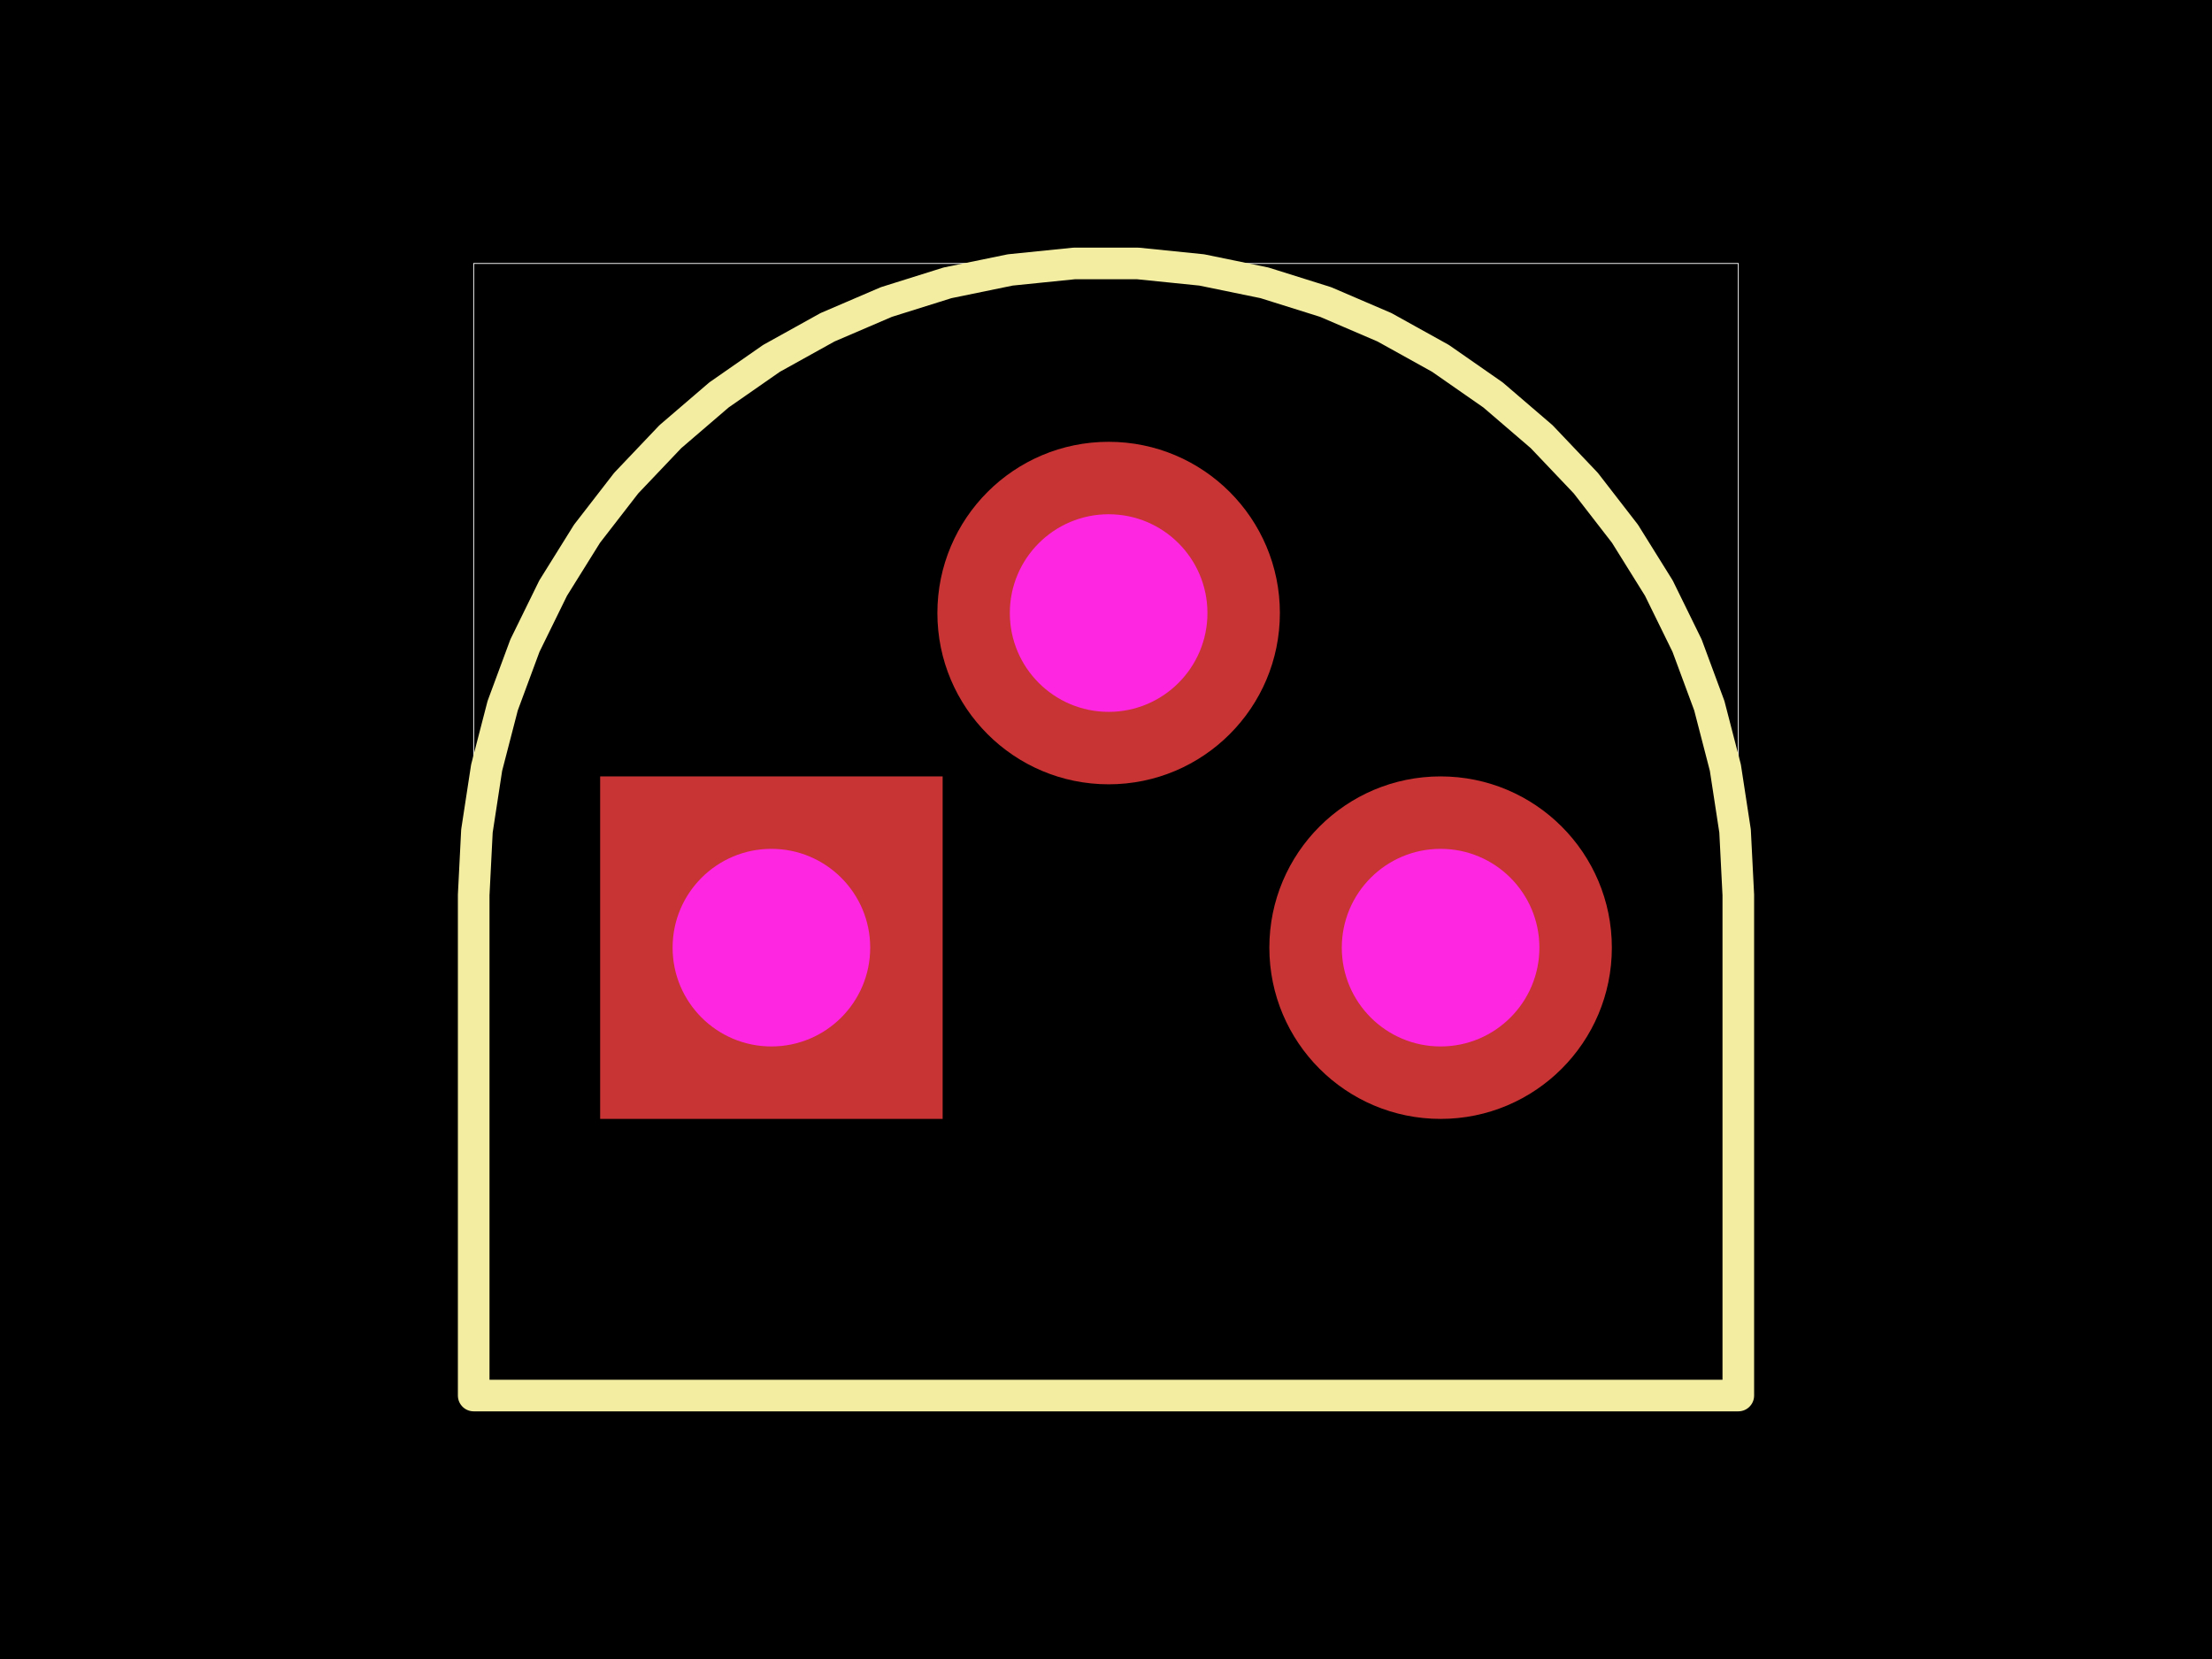
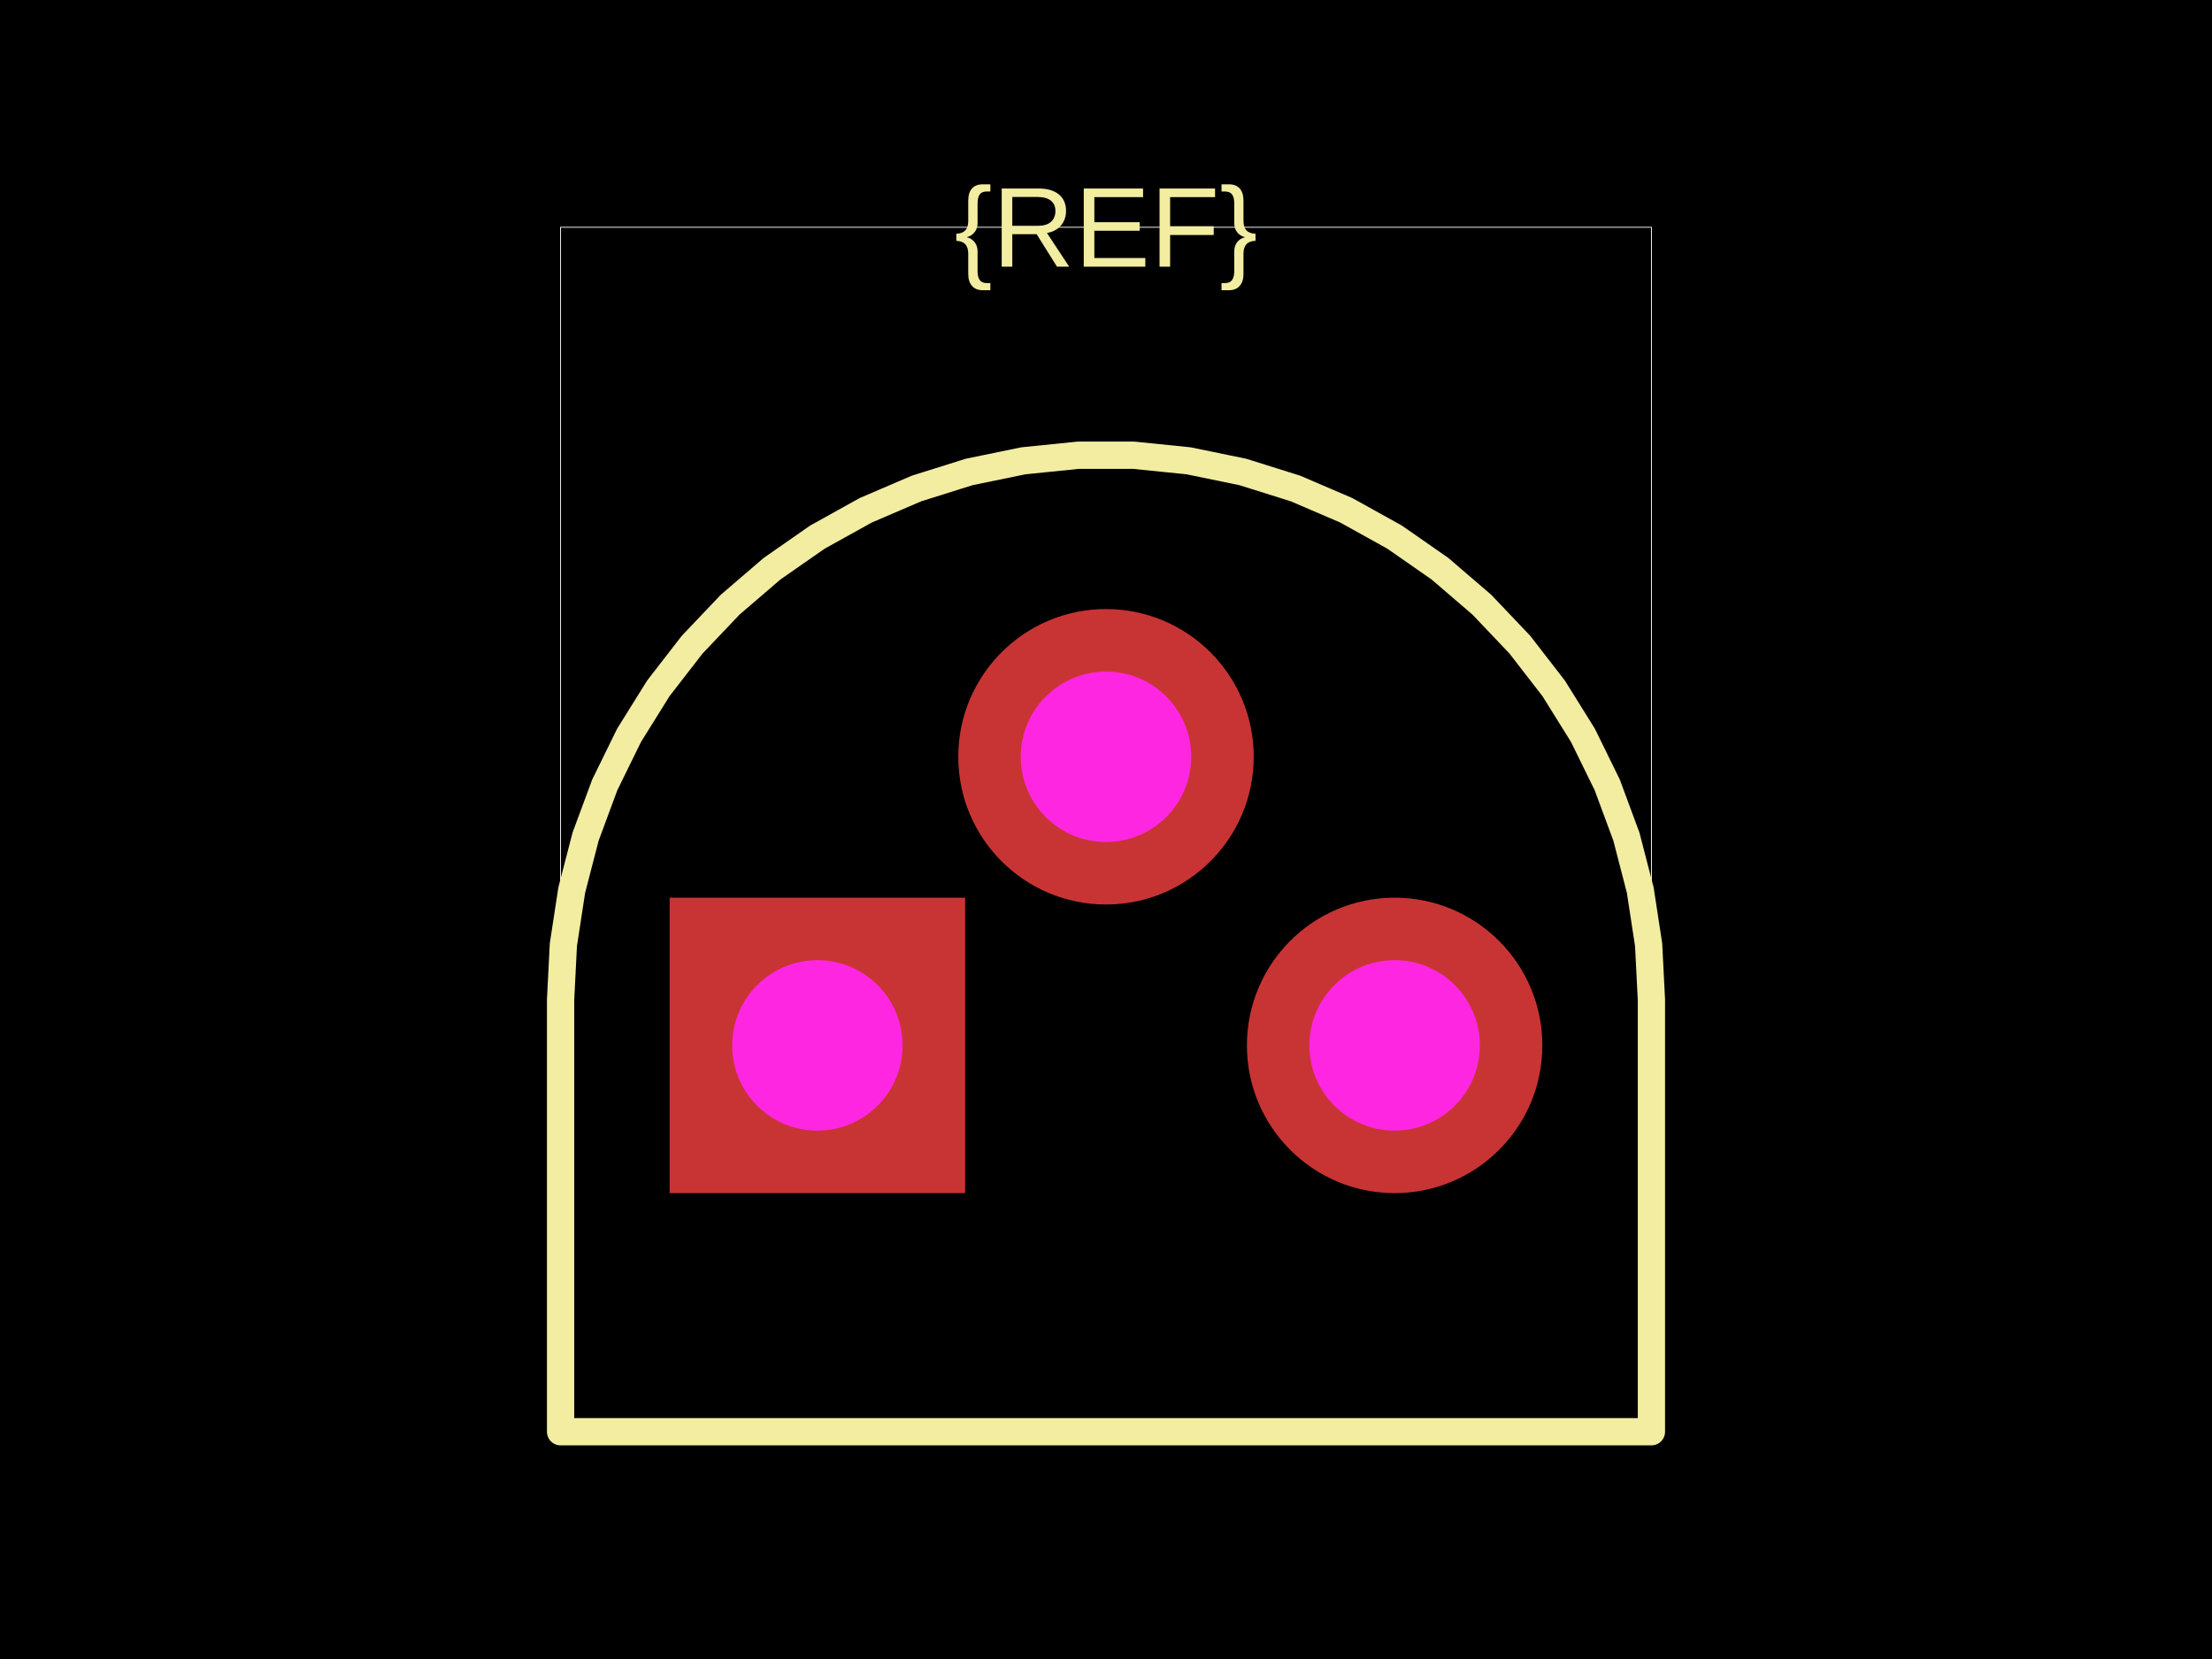
<svg xmlns="http://www.w3.org/2000/svg" width="800" height="600">
  <style />
  <rect class="boundary" x="0" y="0" fill="#000" width="800" height="600" />
-   <rect class="pcb-boundary" fill="none" stroke="#fff" stroke-width="0.3" x="171.317" y="95.285" width="457.366" height="409.431" />
-   <path class="pcb-silkscreen pcb-silkscreen-top" d="M 628.683 323.674 L 627.51 300.539 L 624.002 277.641 L 618.196 255.215 L 610.15 233.492 L 599.948 212.694 L 587.695 193.035 L 573.515 174.716 L 557.555 157.926 L 539.978 142.837 L 520.965 129.604 L 500.711 118.362 L 479.423 109.226 L 457.32 102.291 L 434.629 97.628 L 411.583 95.285 L 388.417 95.285 L 365.371 97.628 L 342.68 102.291 L 320.577 109.226 L 299.289 118.362 L 279.035 129.604 L 260.022 142.837 L 242.445 157.926 L 226.485 174.716 L 212.305 193.035 L 200.052 212.694 L 189.85 233.492 L 181.804 255.215 L 175.998 277.641 L 172.49 300.539 L 171.317 323.674 L 171.317 504.715 L 628.683 504.715 L 628.683 323.674 Z" fill="none" stroke="#f2eda1" stroke-width="11.434" stroke-linecap="round" stroke-linejoin="round" data-pcb-component-id="" data-pcb-silkscreen-path-id="" />
+   <rect class="pcb-boundary" fill="none" stroke="#fff" stroke-width="0.3" x="202.74" y="82.192" width="394.521" height="435.616" />
+   <path class="pcb-silkscreen pcb-silkscreen-top" d="M 597.26 361.644 L 596.248 341.687 L 593.222 321.936 L 588.214 302.591 L 581.274 283.853 L 572.474 265.913 L 561.904 248.955 L 549.673 233.154 L 535.906 218.671 L 520.744 205.655 L 504.344 194.24 L 486.872 184.543 L 468.51 176.663 L 449.444 170.681 L 429.871 166.658 L 409.991 164.637 L 390.009 164.637 L 370.129 166.658 L 350.556 170.681 L 331.49 176.663 L 313.128 184.543 L 295.656 194.24 L 279.256 205.655 L 264.094 218.671 L 250.327 233.154 L 238.096 248.955 L 227.526 265.913 L 218.726 283.853 L 211.786 302.591 L 206.778 321.936 L 203.752 341.687 L 202.74 361.644 L 202.74 517.808 L 597.26 517.808 L 597.26 361.644 Z" fill="none" stroke="#f2eda1" stroke-width="9.863" stroke-linecap="round" stroke-linejoin="round" data-pcb-component-id="" data-pcb-silkscreen-path-id="" />
+   <text x="0" y="0" dx="0" dy="0" fill="#f2eda1" font-family="Arial, sans-serif" font-size="41.096" text-anchor="middle" dominant-baseline="central" transform="matrix(1,0,0,1,400,82.19178)" class="pcb-silkscreen-text pcb-silkscreen-top" data-pcb-silkscreen-text-id="pcb_component_1" stroke="none">{REF}</text>
  <g>
-     <rect class="pcb-hole-outer-pad" fill="rgb(200, 52, 52)" x="217.053" y="280.796" width="123.87" height="123.87" />
-     <circle class="pcb-hole-inner" fill="#FF26E2" cx="278.988" cy="342.731" r="35.732" />
+     <rect class="pcb-hole-outer-pad" fill="rgb(200, 52, 52)" x="242.192" y="324.658" width="106.849" height="106.849" />
+     <circle class="pcb-hole-inner" fill="#FF26E2" cx="295.616" cy="378.082" r="30.822" />
  </g>
  <g>
-     <circle class="pcb-hole-outer" fill="rgb(200, 52, 52)" cx="400.953" cy="221.72" r="61.935" />
-     <circle class="pcb-hole-inner" fill="#FF26E2" cx="400.953" cy="221.72" r="35.732" />
+     <circle class="pcb-hole-outer" fill="rgb(200, 52, 52)" cx="400" cy="273.699" r="53.425" />
+     <circle class="pcb-hole-inner" fill="#FF26E2" cx="400" cy="273.699" r="30.822" />
  </g>
  <g>
-     <circle class="pcb-hole-outer" fill="rgb(200, 52, 52)" cx="521.012" cy="342.731" r="61.935" />
-     <circle class="pcb-hole-inner" fill="#FF26E2" cx="521.012" cy="342.731" r="35.732" />
+     <circle class="pcb-hole-outer" fill="rgb(200, 52, 52)" cx="504.384" cy="378.082" r="53.425" />
+     <circle class="pcb-hole-inner" fill="#FF26E2" cx="504.384" cy="378.082" r="30.822" />
  </g>
</svg>
